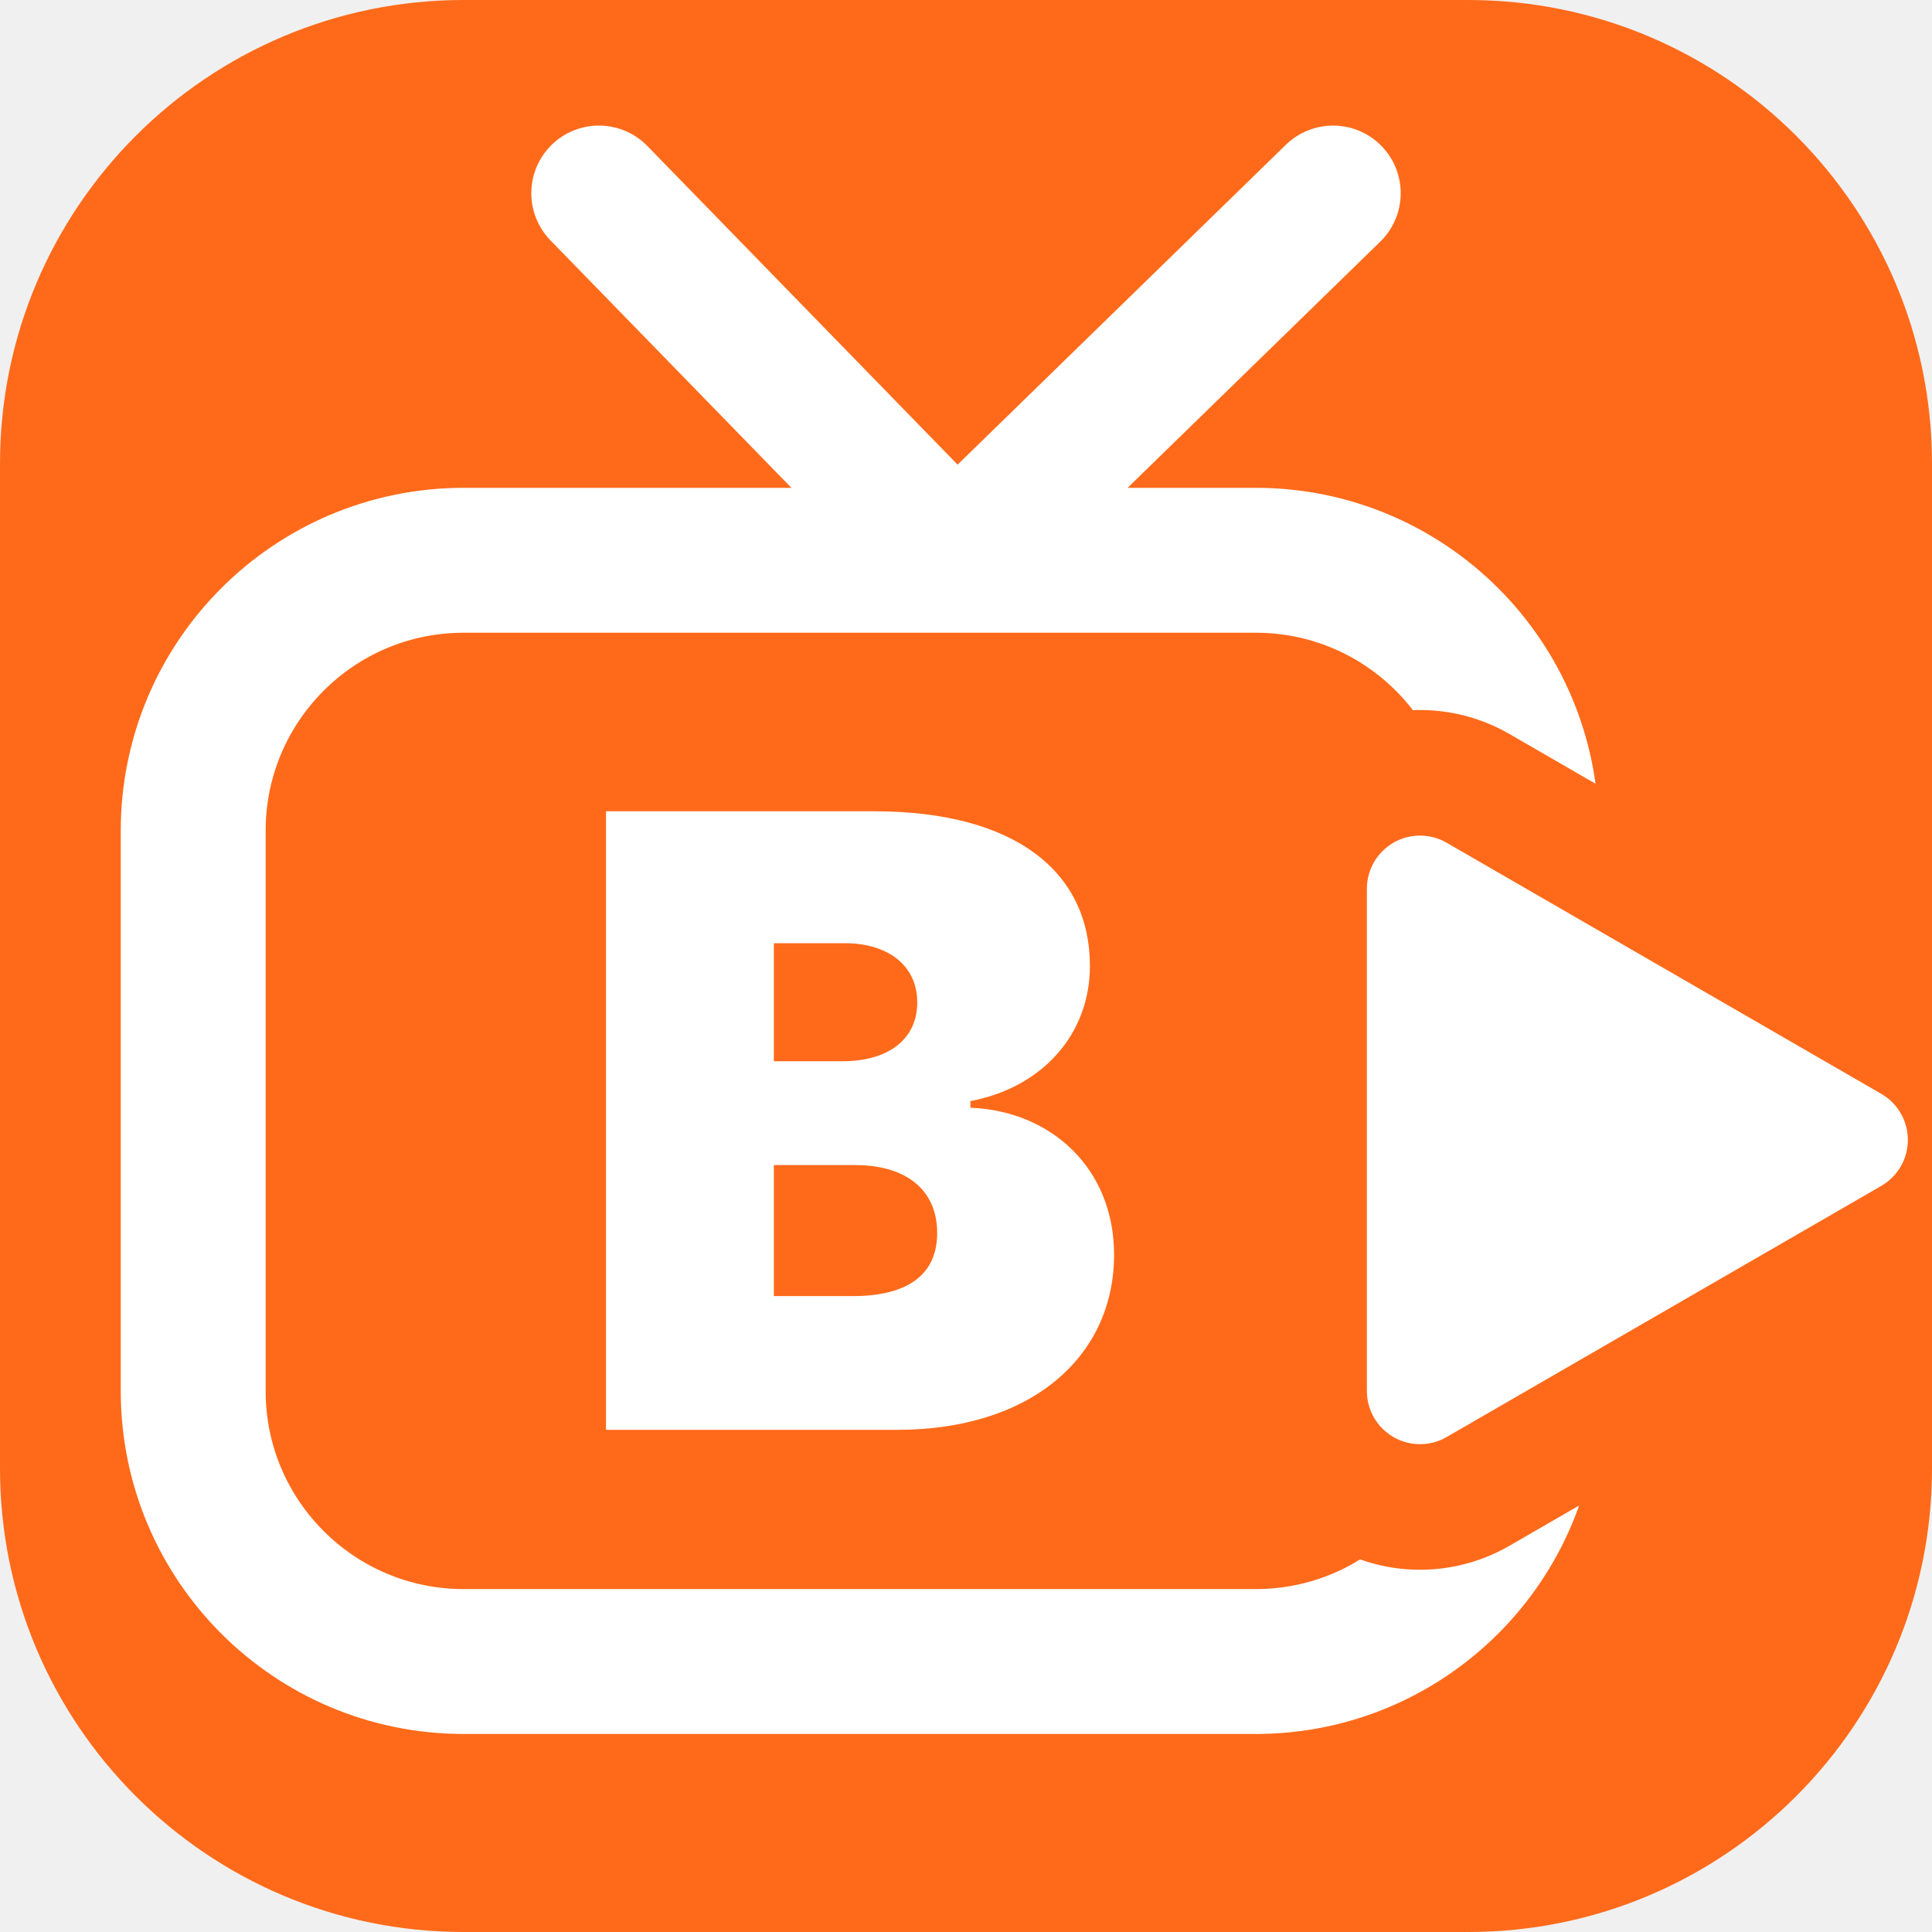
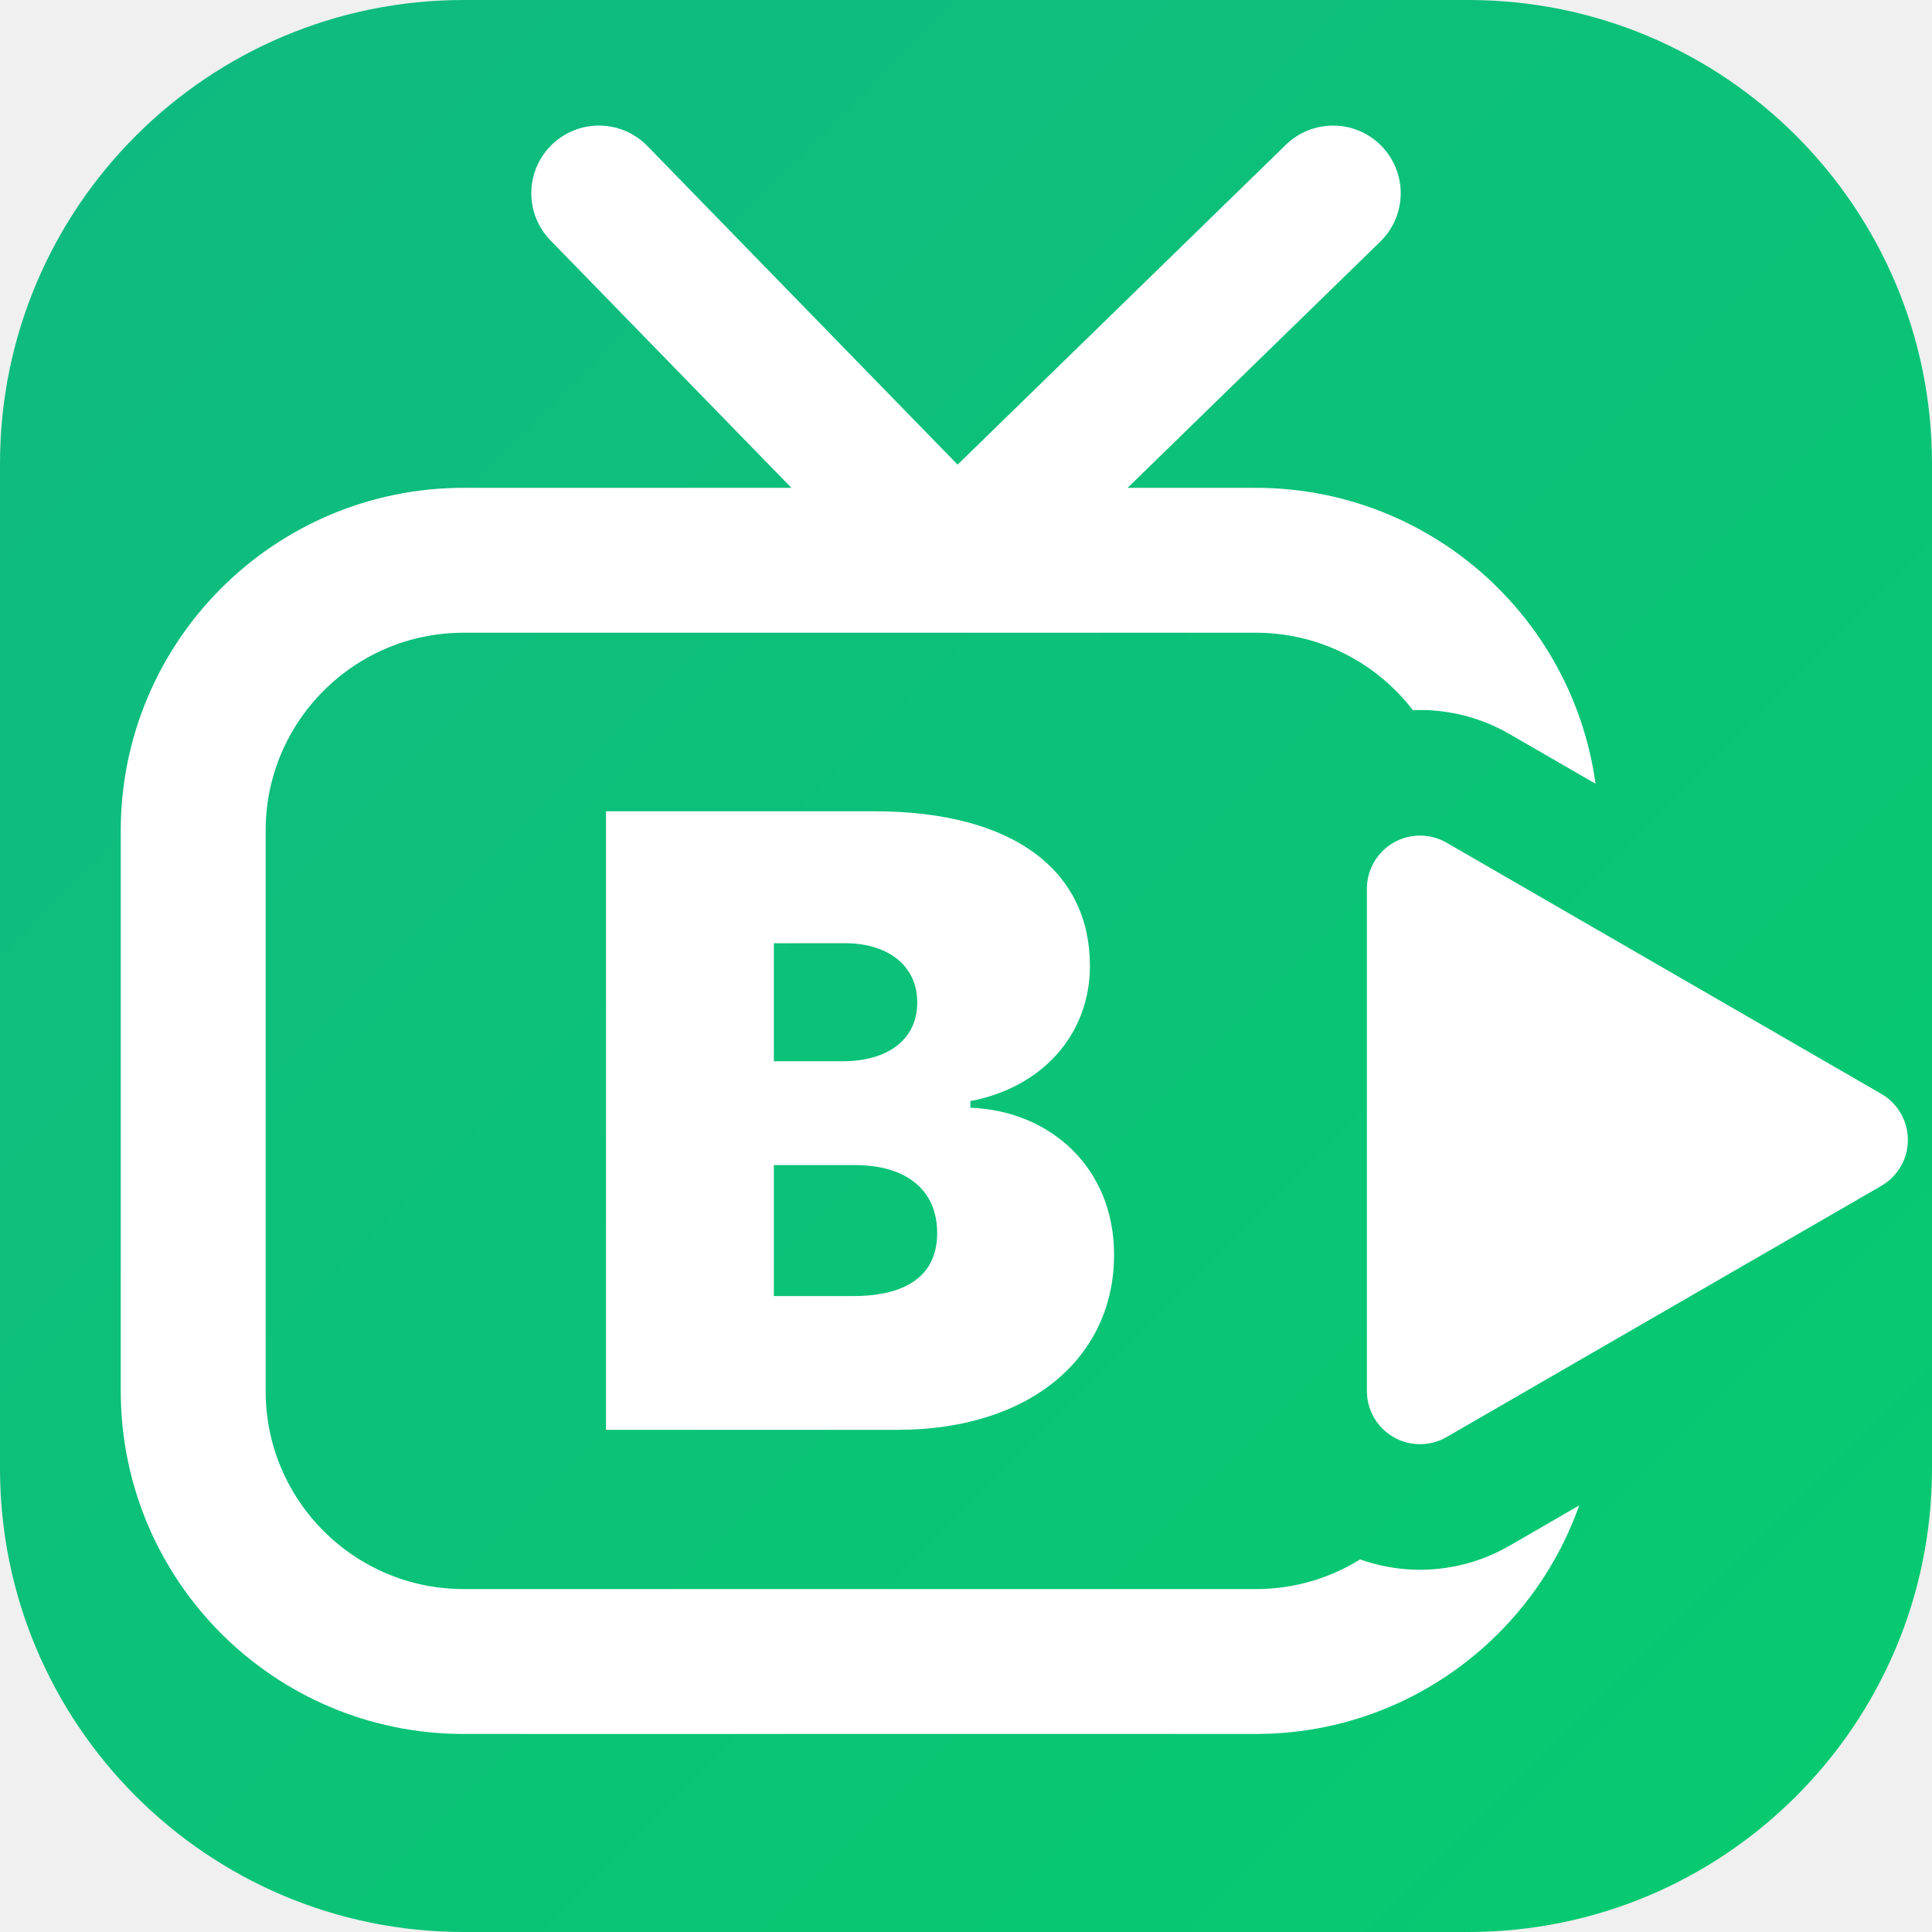
<svg xmlns="http://www.w3.org/2000/svg" viewBox="0 0 100 100" width="100%" height="100%">
  <defs>
    <linearGradient id="tvkixBrandGrad" x1="0%" y1="0%" x2="100%" y2="100%">
-       <stop offset="0%" stop-color="#ff6a1a" />
-       <stop offset="100%" stop-color="#ff6a1a" />
+       <stop offset="0%" stop-color="#10b981" />
+       <stop offset="100%" stop-color="#06cb6f" />
    </linearGradient>
-     <mask id="tvCutout_uk008h">
+     <mask id="tvCutout_wxjm8g">
      <rect width="100" height="100" fill="#ffffff" />
      <path d="M 73.5 46 L 96 59 L 73.5 72 Z" fill="#000000" stroke="#000000" stroke-width="18.5" stroke-linejoin="round" stroke-linecap="round" />
    </mask>
  </defs>
  <rect width="100" height="100" rx="24" fill="url(#tvkixBrandGrad)" />
  <path d="M 31 10 L 49.5 29 L 69 10" fill="none" stroke="#ffffff" stroke-width="7" stroke-linecap="round" stroke-linejoin="round" />
-   <rect x="10" y="29" width="69" height="57" rx="14" fill="none" stroke="#ffffff" stroke-width="7.5" stroke-linejoin="round" stroke-linecap="round" mask="url(#tvCutout_uk008h)" />
+   <rect x="10" y="29" width="69" height="57" rx="14" fill="none" stroke="#ffffff" stroke-width="7.5" stroke-linejoin="round" stroke-linecap="round" mask="url(#tvCutout_wxjm8g)" />
  <path d="M 73.5 46 L 96 59 L 73.5 72 Z" fill="#ffffff" stroke="#ffffff" stroke-width="5.5" stroke-linejoin="round" stroke-linecap="round" />
  <text x="44" y="58" font-family="-apple-system, BlinkMacSystemFont, 'Plus Jakarta Sans', 'Arial Black', 'Montserrat', sans-serif" font-size="44" font-weight="900" fill="#ffffff" text-anchor="middle" dominant-baseline="central">B</text>
</svg>
